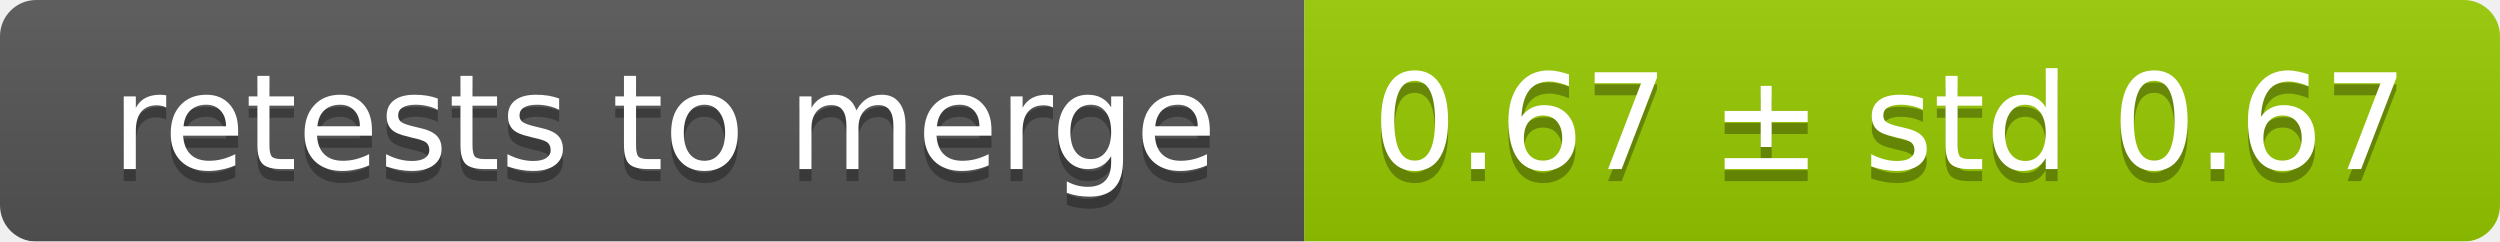
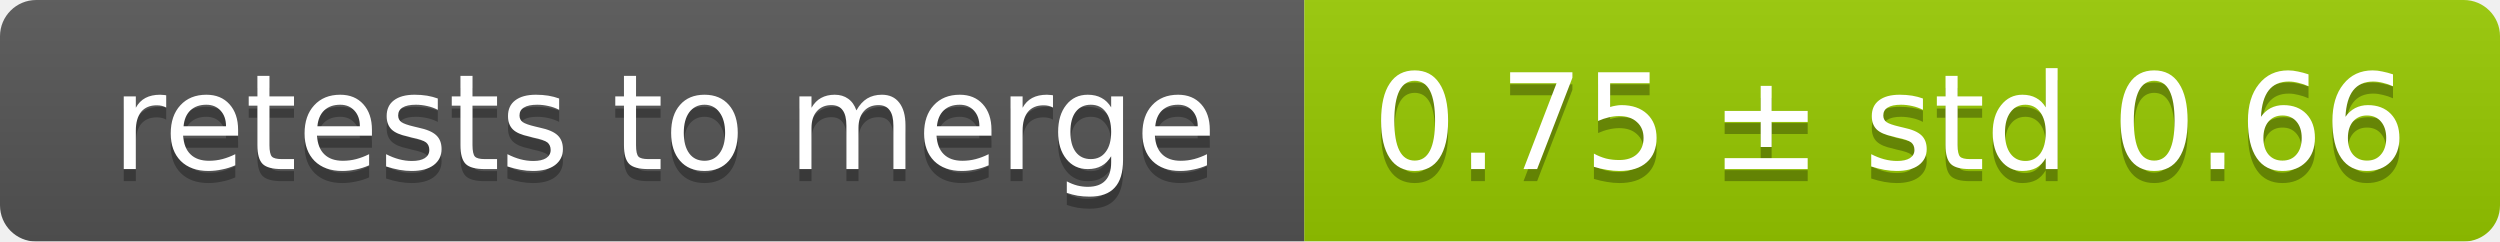
<svg xmlns="http://www.w3.org/2000/svg" width="207" height="20">
  <linearGradient id="smooth" x2="0" y2="100%">
    <stop offset="0" stop-color="#bbb" stop-opacity=".1" />
    <stop offset="1" stop-opacity=".1" />
  </linearGradient>
  <mask id="round">
    <rect width="207" height="20" rx="3" fill="#fff" />
  </mask>
  <g mask="url(#round)">
    <rect width="108" height="20" fill="#555" />
    <rect x="108" width="99" height="20" fill="#97ca00" />
    <rect width="207" height="20" fill="url(#smooth)" />
  </g>
  <g fill="#fff" text-anchor="middle" font-family="DejaVu Sans,Verdana,Geneva,sans-serif" font-size="11">
    <text x="55" y="15" fill="#010101" fill-opacity=".3">retests to merge</text>
    <text x="55" y="14">retests to merge</text>
-     <text x="156.5" y="15" fill="#010101" fill-opacity=".3">0.67 ± std 0.67</text>
-     <text x="156.5" y="14">0.67 ± std 0.67</text>
+     <text x="156.5" y="15" fill="#010101" fill-opacity=".3">0.75 ± std 0.66</text>
+     <text x="156.5" y="14">0.75 ± std 0.66</text>
  </g>
</svg>
